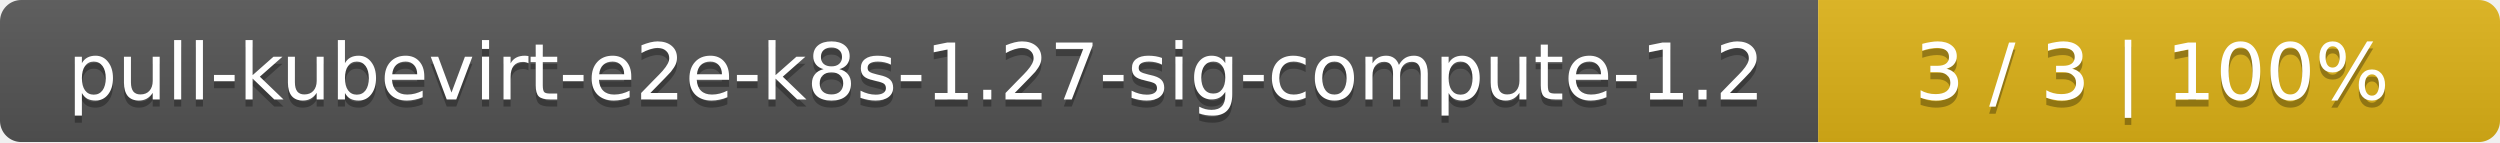
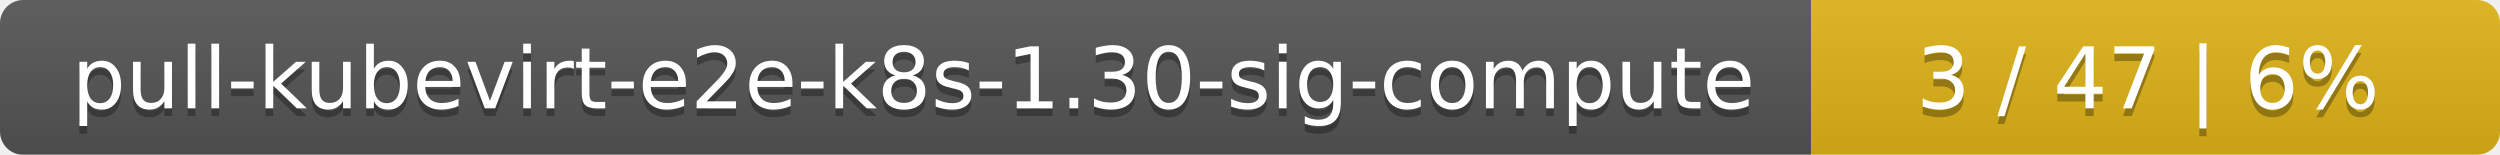
- <svg xmlns="http://www.w3.org/2000/svg" width="352" height="20">
+ <svg xmlns="http://www.w3.org/2000/svg" width="323" height="20">
  <linearGradient id="smooth" x2="0" y2="100%">
    <stop offset="0" stop-color="#bbb" stop-opacity=".1" />
    <stop offset="1" stop-opacity=".1" />
  </linearGradient>
  <mask id="round">
-     <rect width="352" height="20" rx="3" fill="#fff" />
+     <rect width="323" height="20" rx="3" fill="#fff" />
  </mask>
  <g mask="url(#round)">
-     <rect width="256" height="20" fill="#555" />
-     <rect x="256" width="96" height="20" fill="#dfb317" />
-     <rect width="352" height="20" fill="url(#smooth)" />
+     <rect width="234" height="20" fill="#555" />
+     <rect x="234" width="89" height="20" fill="#dfb317" />
+     <rect width="323" height="20" fill="url(#smooth)" />
  </g>
  <g fill="#fff" text-anchor="middle" font-family="DejaVu Sans,Verdana,Geneva,sans-serif" font-size="11">
-     <text x="129" y="15" fill="#010101" fill-opacity=".3">pull-kubevirt-e2e-k8s-1.27-sig-compute-1.2</text>
-     <text x="129" y="14">pull-kubevirt-e2e-k8s-1.27-sig-compute-1.2</text>
-     <text x="303" y="15" fill="#010101" fill-opacity=".3">3 / 3    |    100%</text>
-     <text x="303" y="14">3 / 3    |    100%</text>
+     <text x="118" y="15" fill="#010101" fill-opacity=".3">pull-kubevirt-e2e-k8s-1.30-sig-compute</text>
+     <text x="118" y="14">pull-kubevirt-e2e-k8s-1.30-sig-compute</text>
+     <text x="277.5" y="15" fill="#010101" fill-opacity=".3">3 / 47    |    6%</text>
+     <text x="277.5" y="14">3 / 47    |    6%</text>
  </g>
</svg>
